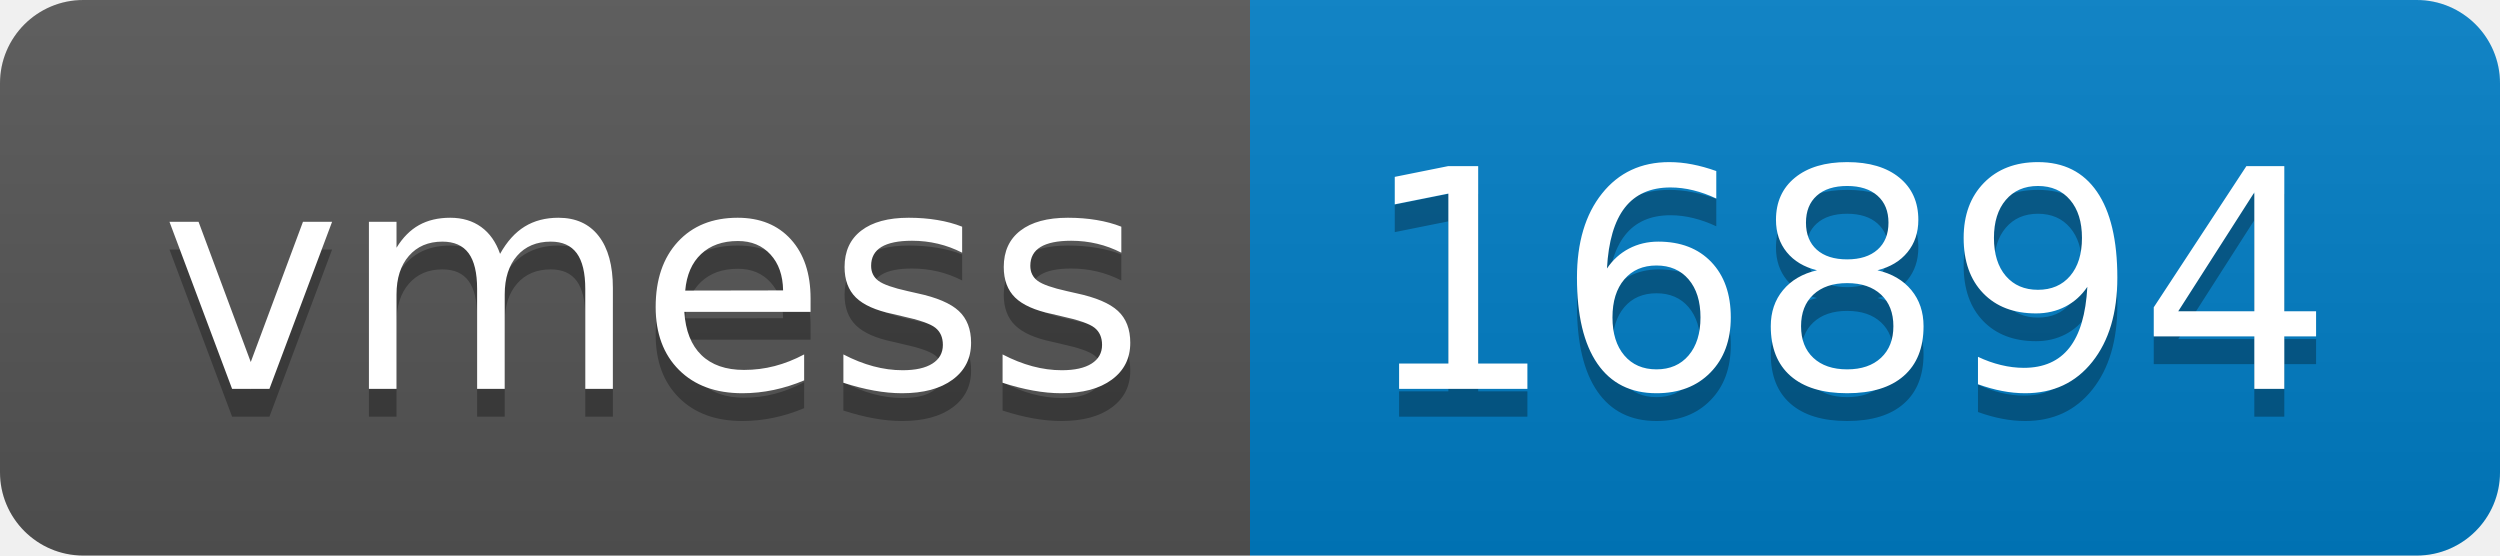
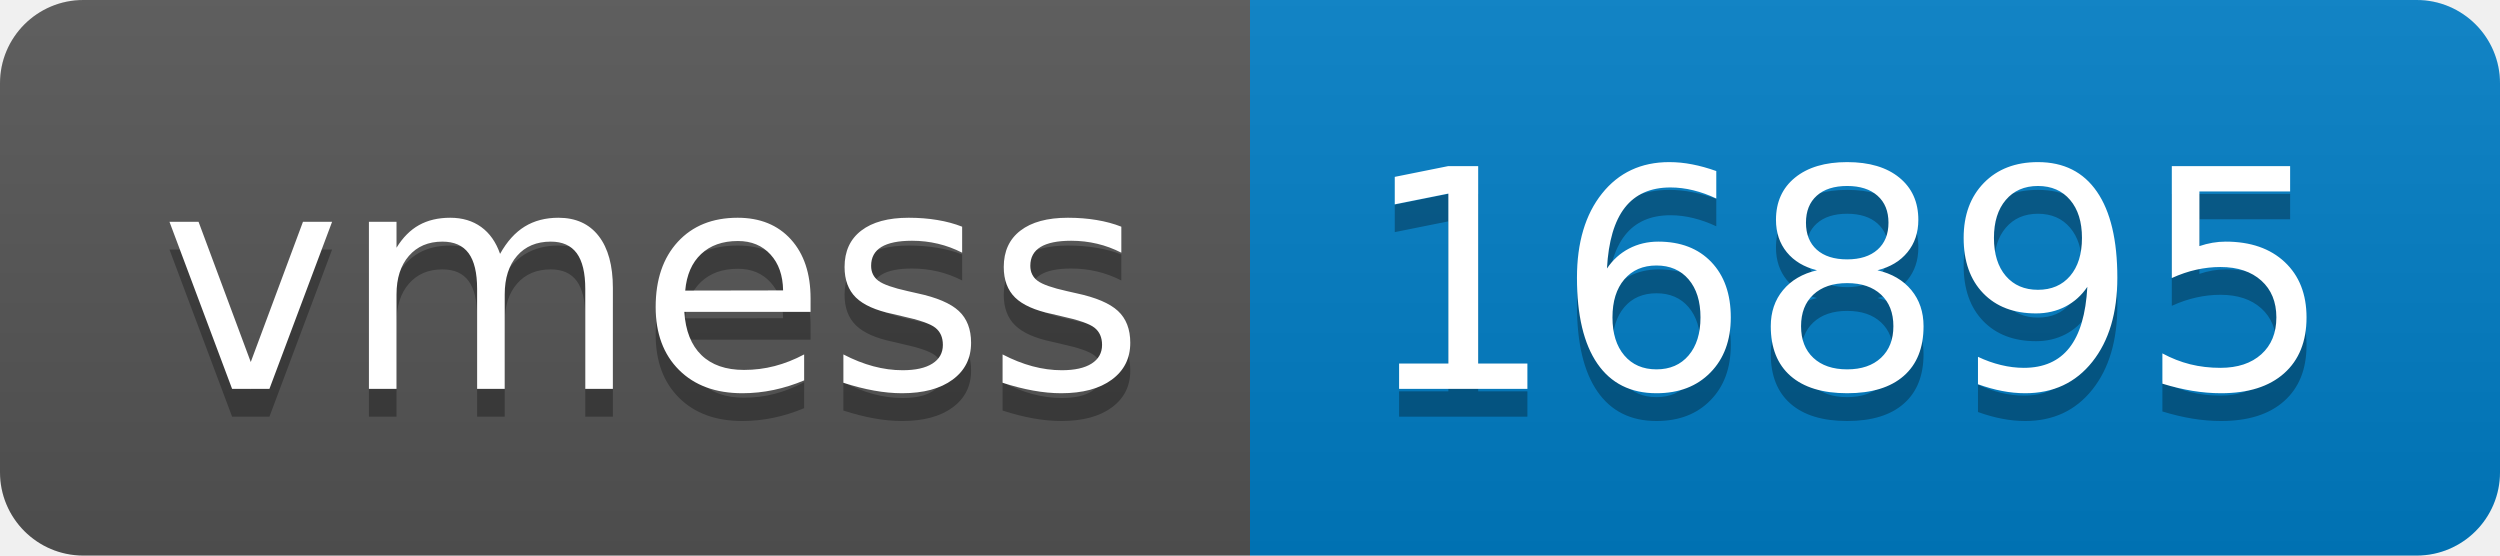
- <svg xmlns="http://www.w3.org/2000/svg" width="90" height="20" role="img" aria-label="vmess: 16894">
+ <svg xmlns="http://www.w3.org/2000/svg" width="90" height="20" role="img" aria-label="vmess: 16895">
  <linearGradient id="s" x2="0" y2="100%">
    <stop offset="0" stop-color="#bbb" stop-opacity=".1" />
    <stop offset="1" stop-opacity=".1" />
  </linearGradient>
  <clipPath id="r">
    <rect width="90" height="20" rx="3" fill="#fff" />
  </clipPath>
  <g clip-path="url(#r)">
    <rect width="45" height="20" fill="#555" />
    <rect x="45" width="45" height="20" fill="#007ec6" />
    <rect width="90" height="20" fill="url(#s)" />
  </g>
  <g fill="#fff" text-anchor="middle" font-family="Verdana,Geneva,DejaVu Sans,sans-serif" text-rendering="geometricPrecision" font-size="110">
    <text aria-hidden="true" x="235" y="150" fill="#010101" fill-opacity=".3" transform="scale(.1)" textLength="350">vmess</text>
    <text x="235" y="140" transform="scale(.1)" fill="#fff" textLength="350">vmess</text>
-     <text aria-hidden="true" x="665" y="150" fill="#010101" fill-opacity=".3" transform="scale(.1)" textLength="350">16894</text>
-     <text x="665" y="140" transform="scale(.1)" fill="#fff" textLength="350">16894</text>
+     <text aria-hidden="true" x="665" y="150" fill="#010101" fill-opacity=".3" transform="scale(.1)" textLength="350">16895</text>
+     <text x="665" y="140" transform="scale(.1)" fill="#fff" textLength="350">16895</text>
  </g>
</svg>
